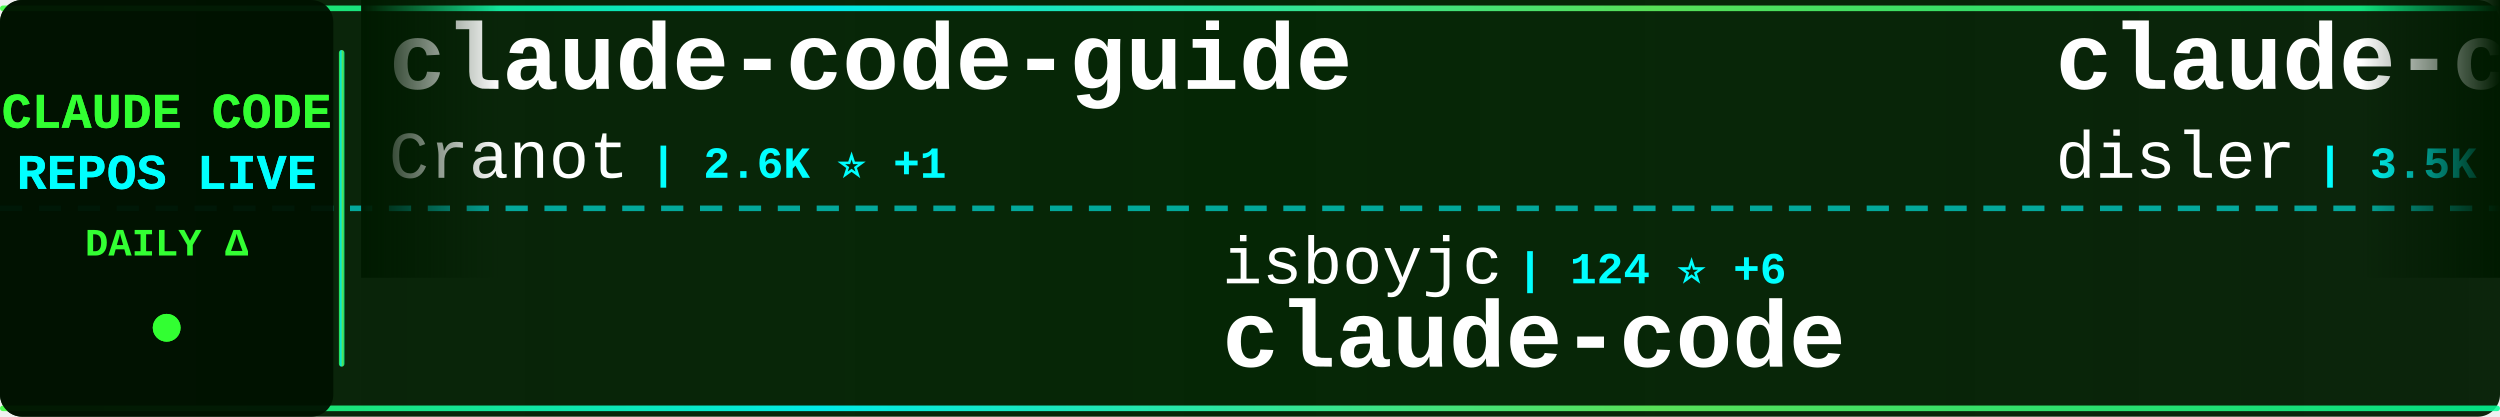
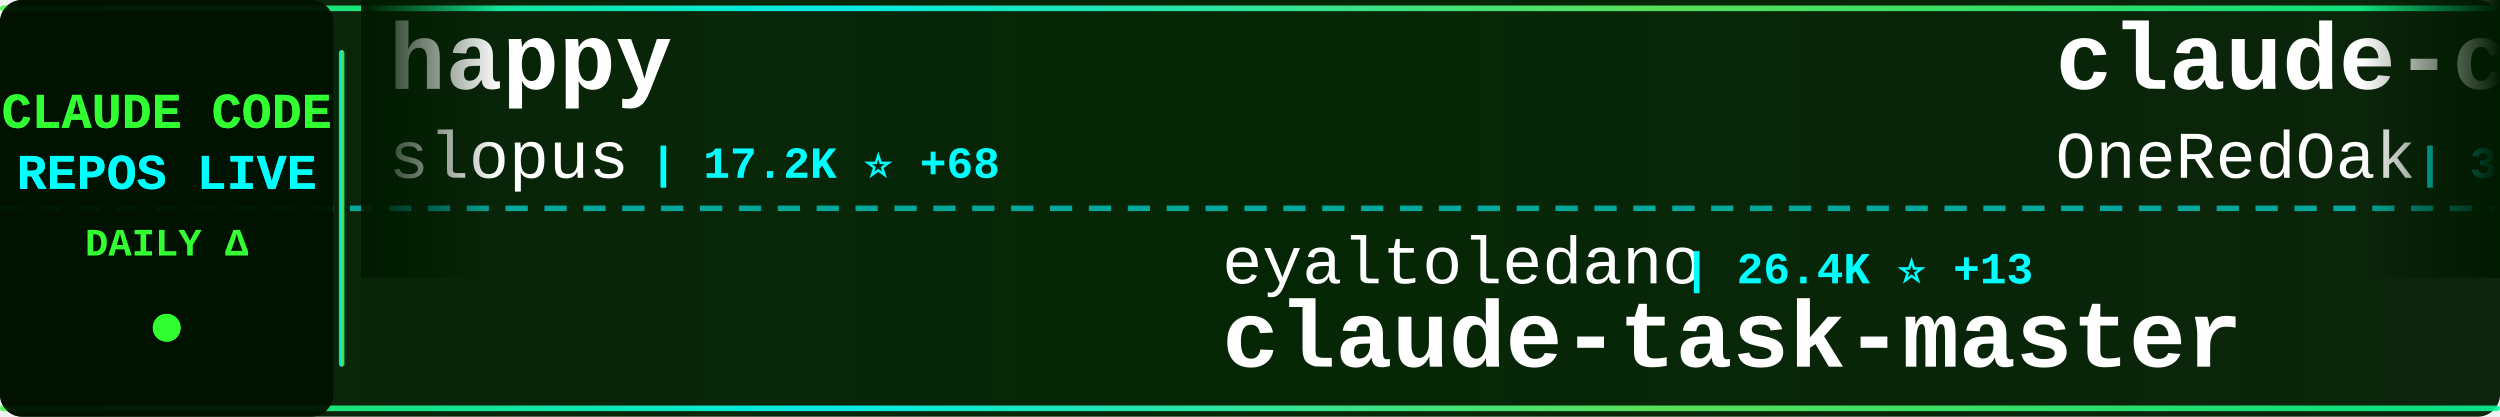
<svg xmlns="http://www.w3.org/2000/svg" width="900" height="150">
  <defs>
    <linearGradient id="tickerBg" x1="0%" y1="0%" x2="100%" y2="0%">
      <stop offset="0%" style="stop-color:#001a00;stop-opacity:0.95" />
      <stop offset="50%" style="stop-color:#002200;stop-opacity:0.98" />
      <stop offset="100%" style="stop-color:#001a00;stop-opacity:0.95" />
    </linearGradient>
    <linearGradient id="borderGrad" x1="0%" y1="0%" x2="100%" y2="0%">
      <stop offset="0%" style="stop-color:#33ff33;stop-opacity:0.85">
        <animate attributeName="stop-opacity" values="0.85;1;0.85" dur="2s" repeatCount="indefinite" />
      </stop>
      <stop offset="33%" style="stop-color:#00ffff;stop-opacity:0.9">
        <animate attributeName="stop-opacity" values="0.9;1;0.9" dur="2.2s" repeatCount="indefinite" />
      </stop>
      <stop offset="66%" style="stop-color:#66ff66;stop-opacity:0.85">
        <animate attributeName="stop-opacity" values="0.85;1;0.85" dur="1.8s" repeatCount="indefinite" />
      </stop>
      <stop offset="100%" style="stop-color:#00ff99;stop-opacity:0.85">
        <animate attributeName="stop-opacity" values="0.85;1;0.85" dur="2s" repeatCount="indefinite" />
      </stop>
    </linearGradient>
    <filter id="textGlow">
      <feGaussianBlur stdDeviation="0.1" result="coloredBlur" />
      <feMerge>
        <feMergeNode in="coloredBlur" />
        <feMergeNode in="SourceGraphic" />
      </feMerge>
    </filter>
    <filter id="metricGlow">
      <feGaussianBlur stdDeviation="0.2" result="coloredBlur" />
      <feMerge>
        <feMergeNode in="coloredBlur" />
        <feMergeNode in="SourceGraphic" />
      </feMerge>
    </filter>
    <linearGradient id="leftFade" x1="0%" y1="0%" x2="100%" y2="0%">
      <stop offset="0%" style="stop-color:#001a00;stop-opacity:1" />
      <stop offset="100%" style="stop-color:#001a00;stop-opacity:0" />
    </linearGradient>
    <linearGradient id="rightFade" x1="0%" y1="0%" x2="100%" y2="0%">
      <stop offset="0%" style="stop-color:#001a00;stop-opacity:0" />
      <stop offset="100%" style="stop-color:#001a00;stop-opacity:1" />
    </linearGradient>
  </defs>
  <rect width="900" height="150" fill="url(#tickerBg)" rx="8" />
  <rect x="0" y="2" width="900" height="2" fill="url(#borderGrad)" rx="1" />
  <rect x="0" y="146" width="900" height="2" fill="url(#borderGrad)" rx="1" />
  <line x1="0" y1="75" x2="900" y2="75" stroke="#00ffff" stroke-width="2" stroke-dasharray="8 6" opacity="0.6" />
  <rect x="0" y="0" width="120" height="150" fill="#001100" opacity="0.95" rx="8" />
  <text x="60" y="46" font-family="'Courier New', monospace" font-size="18" font-weight="bold" fill="#33ff33" text-anchor="middle" filter="url(#textGlow)">
    CLAUDE CODE
  </text>
  <text x="60" y="68" font-family="'Courier New', monospace" font-size="18" font-weight="bold" fill="#00ffff" text-anchor="middle" filter="url(#textGlow)">
    REPOS LIVE
  </text>
  <text x="60" y="92" font-family="'Courier New', monospace" font-size="14" font-weight="bold" fill="#33ff33" text-anchor="middle">
    DAILY Δ
  </text>
  <circle cx="60" cy="118" r="5" fill="#33ff33" filter="url(#metricGlow)">
    <animate attributeName="r" values="4;6;4" dur="1.5s" repeatCount="indefinite" />
    <animate attributeName="opacity" values="0.6;1;0.6" dur="1.5s" repeatCount="indefinite" />
  </circle>
  <rect x="122" y="18" width="2" height="114" fill="url(#borderGrad)" rx="1" />
  <clipPath id="tickerClip">
    <rect x="130" y="0" width="770" height="150" />
  </clipPath>
  <g clip-path="url(#tickerClip)">
    <g id="tickerItems">
      <animateTransform attributeName="transform" attributeType="XML" type="translate" from="0 0" to="-3000 0" dur="54s" repeatCount="indefinite" />
      <g transform="translate(0, 0)">
-         <text x="140" y="32" font-family="'Courier New', monospace" font-size="34" font-weight="bold" fill="#ffffff">claude-code-guide</text>
-         <text x="140" y="64" font-family="'Courier New', monospace" font-size="24" font-weight="normal" fill="#ffffff" opacity="1.0">Cranot</text>
-         <text x="234" y="64" font-family="'Courier New', monospace" font-size="16" font-weight="bold" fill="#00ffff"> | 2.6K ⭐ +1</text>
+         <text x="140" y="32" font-family="'Courier New', monospace" font-size="34" font-weight="bold" fill="#ffffff">happy</text>
+         <text x="140" y="64" font-family="'Courier New', monospace" font-size="24" font-weight="normal" fill="#ffffff" opacity="1.0">slopus</text>
+         <text x="234" y="64" font-family="'Courier New', monospace" font-size="16" font-weight="bold" fill="#00ffff"> | 17.2K ⭐ +68</text>
      </g>
      <g transform="translate(300, 0)">
-         <text x="140" y="102" font-family="'Courier New', monospace" font-size="24" font-weight="normal" fill="#ffffff" opacity="1.0">isboyjc</text>
-         <text x="246" y="102" font-family="'Courier New', monospace" font-size="16" font-weight="bold" fill="#00ffff"> | 124 ⭐ +6</text>
+         <text x="140" y="102" font-family="'Courier New', monospace" font-size="24" font-weight="normal" fill="#ffffff" opacity="1.0">eyaltoledano</text>
+         <text x="306" y="102" font-family="'Courier New', monospace" font-size="16" font-weight="bold" fill="#00ffff"> | 26.4K ⭐ +13</text>
+         <text x="140" y="132" font-family="'Courier New', monospace" font-size="34" font-weight="bold" fill="#ffffff">claude-task-master</text>
+       </g>
+       <g transform="translate(600, 0)">
+         <text x="140" y="32" font-family="'Courier New', monospace" font-size="34" font-weight="bold" fill="#ffffff">claude-code-workflows</text>
+         <text x="140" y="64" font-family="'Courier New', monospace" font-size="24" font-weight="normal" fill="#ffffff" opacity="1.0">OneRedOak</text>
+         <text x="270" y="64" font-family="'Courier New', monospace" font-size="16" font-weight="bold" fill="#00ffff"> | 3.8K ⭐ +2</text>
+       </g>
+       <g transform="translate(900, 0)">
+         <text x="140" y="102" font-family="'Courier New', monospace" font-size="24" font-weight="normal" fill="#ffffff" opacity="1.0">sickn33</text>
+         <text x="246" y="102" font-family="'Courier New', monospace" font-size="16" font-weight="bold" fill="#00ffff"> | 30.6K ⭐ +275</text>
+         <text x="140" y="132" font-family="'Courier New', monospace" font-size="34" font-weight="bold" fill="#ffffff">antigravity-awesome-skil...</text>
+       </g>
+       <g transform="translate(1200, 0)">
+         <text x="140" y="32" font-family="'Courier New', monospace" font-size="34" font-weight="bold" fill="#ffffff">Auto-claude-code-researc...</text>
+         <text x="140" y="64" font-family="'Courier New', monospace" font-size="24" font-weight="normal" fill="#ffffff" opacity="1.0">wanshuiyin</text>
+         <text x="282" y="64" font-family="'Courier New', monospace" font-size="16" font-weight="bold" fill="#00ffff"> | 5.5K ⭐ +67</text>
+       </g>
+       <g transform="translate(1500, 0)">
+         <text x="140" y="102" font-family="'Courier New', monospace" font-size="24" font-weight="normal" fill="#ffffff" opacity="1.0">lowcortisolprogrammer</text>
+         <text x="414" y="102" font-family="'Courier New', monospace" font-size="16" font-weight="bold" fill="#00ffff"> | 168 ⭐</text>
        <text x="140" y="132" font-family="'Courier New', monospace" font-size="34" font-weight="bold" fill="#ffffff">claude-code</text>
      </g>
-       <g transform="translate(600, 0)">
-         <text x="140" y="32" font-family="'Courier New', monospace" font-size="34" font-weight="bold" fill="#ffffff">claude-code-hooks-master...</text>
-         <text x="140" y="64" font-family="'Courier New', monospace" font-size="24" font-weight="normal" fill="#ffffff" opacity="1.0">disler</text>
-         <text x="234" y="64" font-family="'Courier New', monospace" font-size="16" font-weight="bold" fill="#00ffff"> | 3.5K ⭐ +3</text>
-       </g>
-       <g transform="translate(900, 0)">
-         <text x="140" y="102" font-family="'Courier New', monospace" font-size="24" font-weight="normal" fill="#ffffff" opacity="1.0">rohitg00</text>
-         <text x="258" y="102" font-family="'Courier New', monospace" font-size="16" font-weight="bold" fill="#00ffff"> | 1.1K ⭐ +24</text>
-         <text x="140" y="132" font-family="'Courier New', monospace" font-size="34" font-weight="bold" fill="#ffffff">awesome-claude-code-tool...</text>
-       </g>
-       <g transform="translate(1200, 0)">
-         <text x="140" y="32" font-family="'Courier New', monospace" font-size="34" font-weight="bold" fill="#ffffff">everything-claude-code</text>
-         <text x="140" y="64" font-family="'Courier New', monospace" font-size="24" font-weight="normal" fill="#ffffff" opacity="1.0">affaan-m</text>
-         <text x="258" y="64" font-family="'Courier New', monospace" font-size="16" font-weight="bold" fill="#00ffff"> | 137.4K ⭐ +1.7K</text>
-       </g>
-       <g transform="translate(1500, 0)">
-         <text x="140" y="102" font-family="'Courier New', monospace" font-size="24" font-weight="normal" fill="#ffffff" opacity="1.0">bfly123</text>
-         <text x="246" y="102" font-family="'Courier New', monospace" font-size="16" font-weight="bold" fill="#00ffff"> | 2.1K ⭐ +11</text>
-         <text x="140" y="132" font-family="'Courier New', monospace" font-size="34" font-weight="bold" fill="#ffffff">claude_code_bridge</text>
-       </g>
      <g transform="translate(1800, 0)">
-         <text x="140" y="32" font-family="'Courier New', monospace" font-size="34" font-weight="bold" fill="#ffffff">agents</text>
-         <text x="140" y="64" font-family="'Courier New', monospace" font-size="24" font-weight="normal" fill="#ffffff" opacity="1.0">wshobson</text>
-         <text x="258" y="64" font-family="'Courier New', monospace" font-size="16" font-weight="bold" fill="#00ffff"> | 32.9K ⭐ +57</text>
+         <text x="140" y="32" font-family="'Courier New', monospace" font-size="34" font-weight="bold" fill="#ffffff">claude-code-telegram</text>
+         <text x="140" y="64" font-family="'Courier New', monospace" font-size="24" font-weight="normal" fill="#ffffff" opacity="1.0">RichardAtCT</text>
+         <text x="294" y="64" font-family="'Courier New', monospace" font-size="16" font-weight="bold" fill="#00ffff"> | 2.3K ⭐ +10</text>
      </g>
      <g transform="translate(2100, 0)">
-         <text x="140" y="102" font-family="'Courier New', monospace" font-size="24" font-weight="normal" fill="#ffffff" opacity="1.0">VineeTagarwaL-code</text>
-         <text x="378" y="102" font-family="'Courier New', monospace" font-size="16" font-weight="bold" fill="#00ffff"> | 257 ⭐ +3</text>
-         <text x="140" y="132" font-family="'Courier New', monospace" font-size="34" font-weight="bold" fill="#ffffff">claude-code</text>
+         <text x="140" y="102" font-family="'Courier New', monospace" font-size="24" font-weight="normal" fill="#ffffff" opacity="1.0">chauncygu</text>
+         <text x="270" y="102" font-family="'Courier New', monospace" font-size="16" font-weight="bold" fill="#00ffff"> | 1.5K ⭐ +149</text>
+         <text x="140" y="132" font-family="'Courier New', monospace" font-size="34" font-weight="bold" fill="#ffffff">collection-claude-code-s...</text>
      </g>
      <g transform="translate(2400, 0)">
-         <text x="140" y="32" font-family="'Courier New', monospace" font-size="34" font-weight="bold" fill="#ffffff">oh-my-claudecode</text>
-         <text x="140" y="64" font-family="'Courier New', monospace" font-size="24" font-weight="normal" fill="#ffffff" opacity="1.0">Yeachan-Heo</text>
-         <text x="294" y="64" font-family="'Courier New', monospace" font-size="16" font-weight="bold" fill="#00ffff"> | 23.7K ⭐ +743</text>
+         <text x="140" y="32" font-family="'Courier New', monospace" font-size="34" font-weight="bold" fill="#ffffff">how-claude-code-works</text>
+         <text x="140" y="64" font-family="'Courier New', monospace" font-size="24" font-weight="normal" fill="#ffffff" opacity="1.0">Windy3f3f3f3f</text>
+         <text x="318" y="64" font-family="'Courier New', monospace" font-size="16" font-weight="bold" fill="#00ffff"> | 1.4K ⭐ +83</text>
      </g>
      <g transform="translate(2700, 0)">
-         <text x="140" y="102" font-family="'Courier New', monospace" font-size="24" font-weight="normal" fill="#ffffff" opacity="1.0">ChrisWiles</text>
-         <text x="282" y="102" font-family="'Courier New', monospace" font-size="16" font-weight="bold" fill="#00ffff"> | 5.7K ⭐ +6</text>
-         <text x="140" y="132" font-family="'Courier New', monospace" font-size="34" font-weight="bold" fill="#ffffff">claude-code-showcase</text>
+         <text x="140" y="102" font-family="'Courier New', monospace" font-size="24" font-weight="normal" fill="#ffffff" opacity="1.0">Hyper66666</text>
+         <text x="282" y="102" font-family="'Courier New', monospace" font-size="16" font-weight="bold" fill="#00ffff"> | 196 ⭐ +5</text>
+         <text x="140" y="132" font-family="'Courier New', monospace" font-size="34" font-weight="bold" fill="#ffffff">claude-code-sourcemap</text>
      </g>
      <g transform="translate(3000, 0)">
-         <text x="140" y="32" font-family="'Courier New', monospace" font-size="34" font-weight="bold" fill="#ffffff">claude-code-guide</text>
-         <text x="140" y="64" font-family="'Courier New', monospace" font-size="24" font-weight="normal" fill="#ffffff" opacity="1.0">Cranot</text>
-         <text x="234" y="64" font-family="'Courier New', monospace" font-size="16" font-weight="bold" fill="#00ffff"> | 2.6K ⭐ +1</text>
+         <text x="140" y="32" font-family="'Courier New', monospace" font-size="34" font-weight="bold" fill="#ffffff">happy</text>
+         <text x="140" y="64" font-family="'Courier New', monospace" font-size="24" font-weight="normal" fill="#ffffff" opacity="1.0">slopus</text>
+         <text x="234" y="64" font-family="'Courier New', monospace" font-size="16" font-weight="bold" fill="#00ffff"> | 17.2K ⭐ +68</text>
      </g>
      <g transform="translate(3300, 0)">
-         <text x="140" y="102" font-family="'Courier New', monospace" font-size="24" font-weight="normal" fill="#ffffff" opacity="1.0">isboyjc</text>
-         <text x="246" y="102" font-family="'Courier New', monospace" font-size="16" font-weight="bold" fill="#00ffff"> | 124 ⭐ +6</text>
-         <text x="140" y="132" font-family="'Courier New', monospace" font-size="34" font-weight="bold" fill="#ffffff">claude-code</text>
+         <text x="140" y="102" font-family="'Courier New', monospace" font-size="24" font-weight="normal" fill="#ffffff" opacity="1.0">eyaltoledano</text>
+         <text x="306" y="102" font-family="'Courier New', monospace" font-size="16" font-weight="bold" fill="#00ffff"> | 26.4K ⭐ +13</text>
+         <text x="140" y="132" font-family="'Courier New', monospace" font-size="34" font-weight="bold" fill="#ffffff">claude-task-master</text>
      </g>
      <g transform="translate(3600, 0)">
-         <text x="140" y="32" font-family="'Courier New', monospace" font-size="34" font-weight="bold" fill="#ffffff">claude-code-hooks-master...</text>
-         <text x="140" y="64" font-family="'Courier New', monospace" font-size="24" font-weight="normal" fill="#ffffff" opacity="1.0">disler</text>
-         <text x="234" y="64" font-family="'Courier New', monospace" font-size="16" font-weight="bold" fill="#00ffff"> | 3.5K ⭐ +3</text>
+         <text x="140" y="32" font-family="'Courier New', monospace" font-size="34" font-weight="bold" fill="#ffffff">claude-code-workflows</text>
+         <text x="140" y="64" font-family="'Courier New', monospace" font-size="24" font-weight="normal" fill="#ffffff" opacity="1.0">OneRedOak</text>
+         <text x="270" y="64" font-family="'Courier New', monospace" font-size="16" font-weight="bold" fill="#00ffff"> | 3.8K ⭐ +2</text>
      </g>
      <g transform="translate(3900, 0)">
-         <text x="140" y="102" font-family="'Courier New', monospace" font-size="24" font-weight="normal" fill="#ffffff" opacity="1.0">rohitg00</text>
-         <text x="258" y="102" font-family="'Courier New', monospace" font-size="16" font-weight="bold" fill="#00ffff"> | 1.1K ⭐ +24</text>
-         <text x="140" y="132" font-family="'Courier New', monospace" font-size="34" font-weight="bold" fill="#ffffff">awesome-claude-code-tool...</text>
+         <text x="140" y="102" font-family="'Courier New', monospace" font-size="24" font-weight="normal" fill="#ffffff" opacity="1.0">sickn33</text>
+         <text x="246" y="102" font-family="'Courier New', monospace" font-size="16" font-weight="bold" fill="#00ffff"> | 30.6K ⭐ +275</text>
+         <text x="140" y="132" font-family="'Courier New', monospace" font-size="34" font-weight="bold" fill="#ffffff">antigravity-awesome-skil...</text>
      </g>
    </g>
  </g>
  <rect x="130" y="0" width="50" height="100" fill="url(#leftFade)" />
  <rect x="850" y="0" width="50" height="100" fill="url(#rightFade)" />
</svg>
